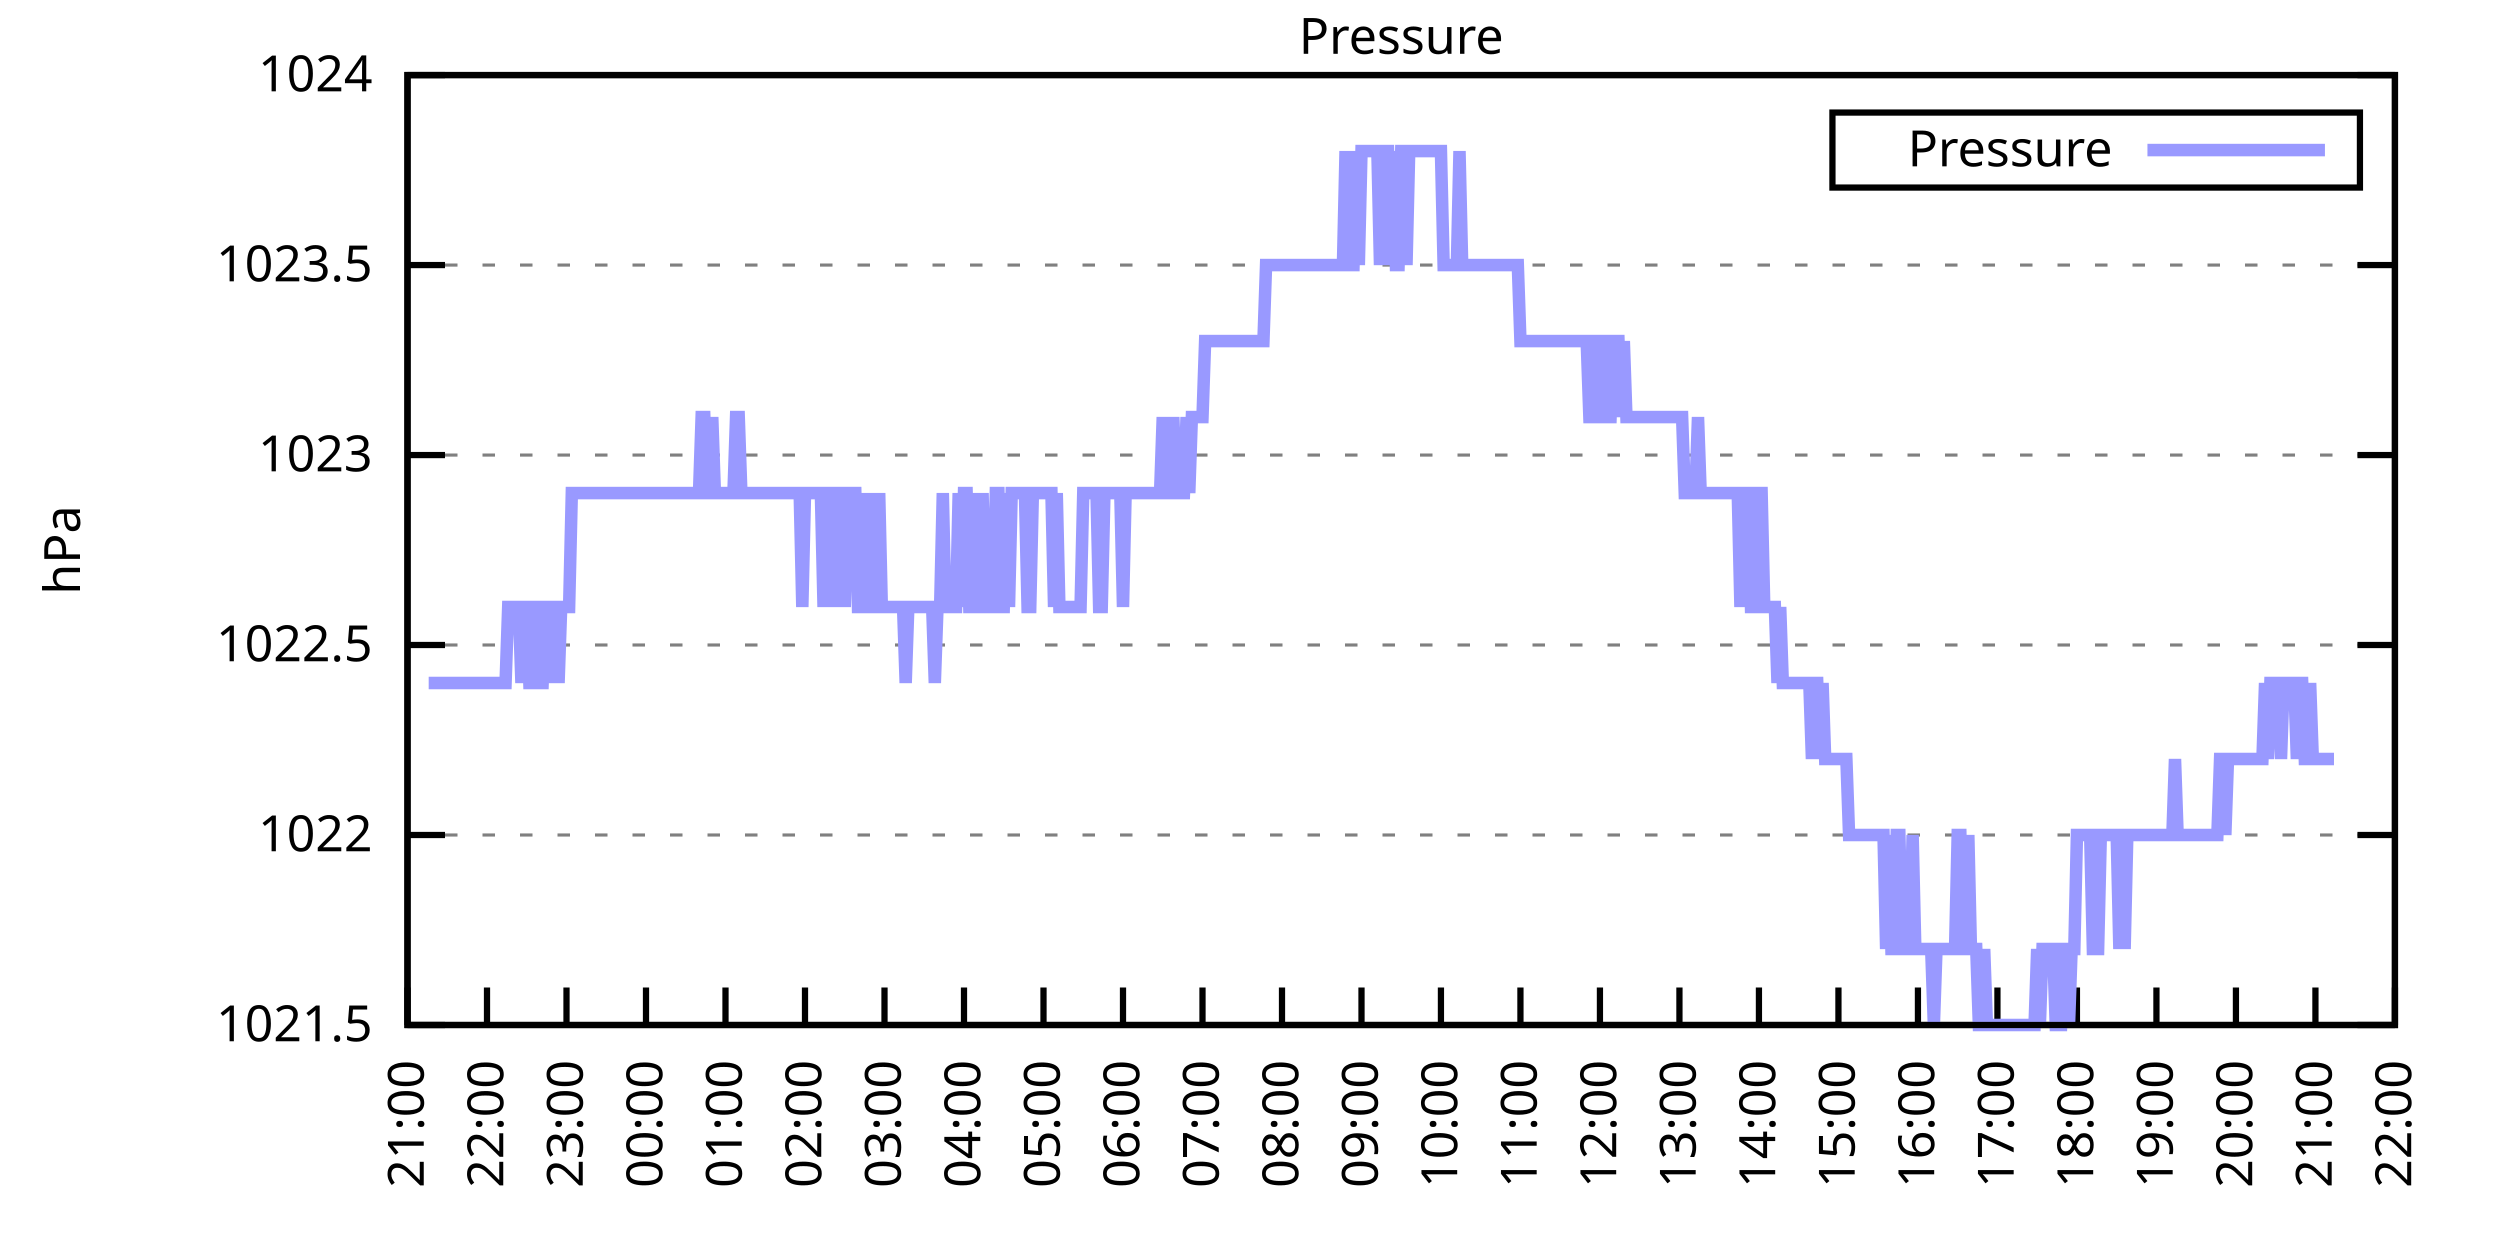
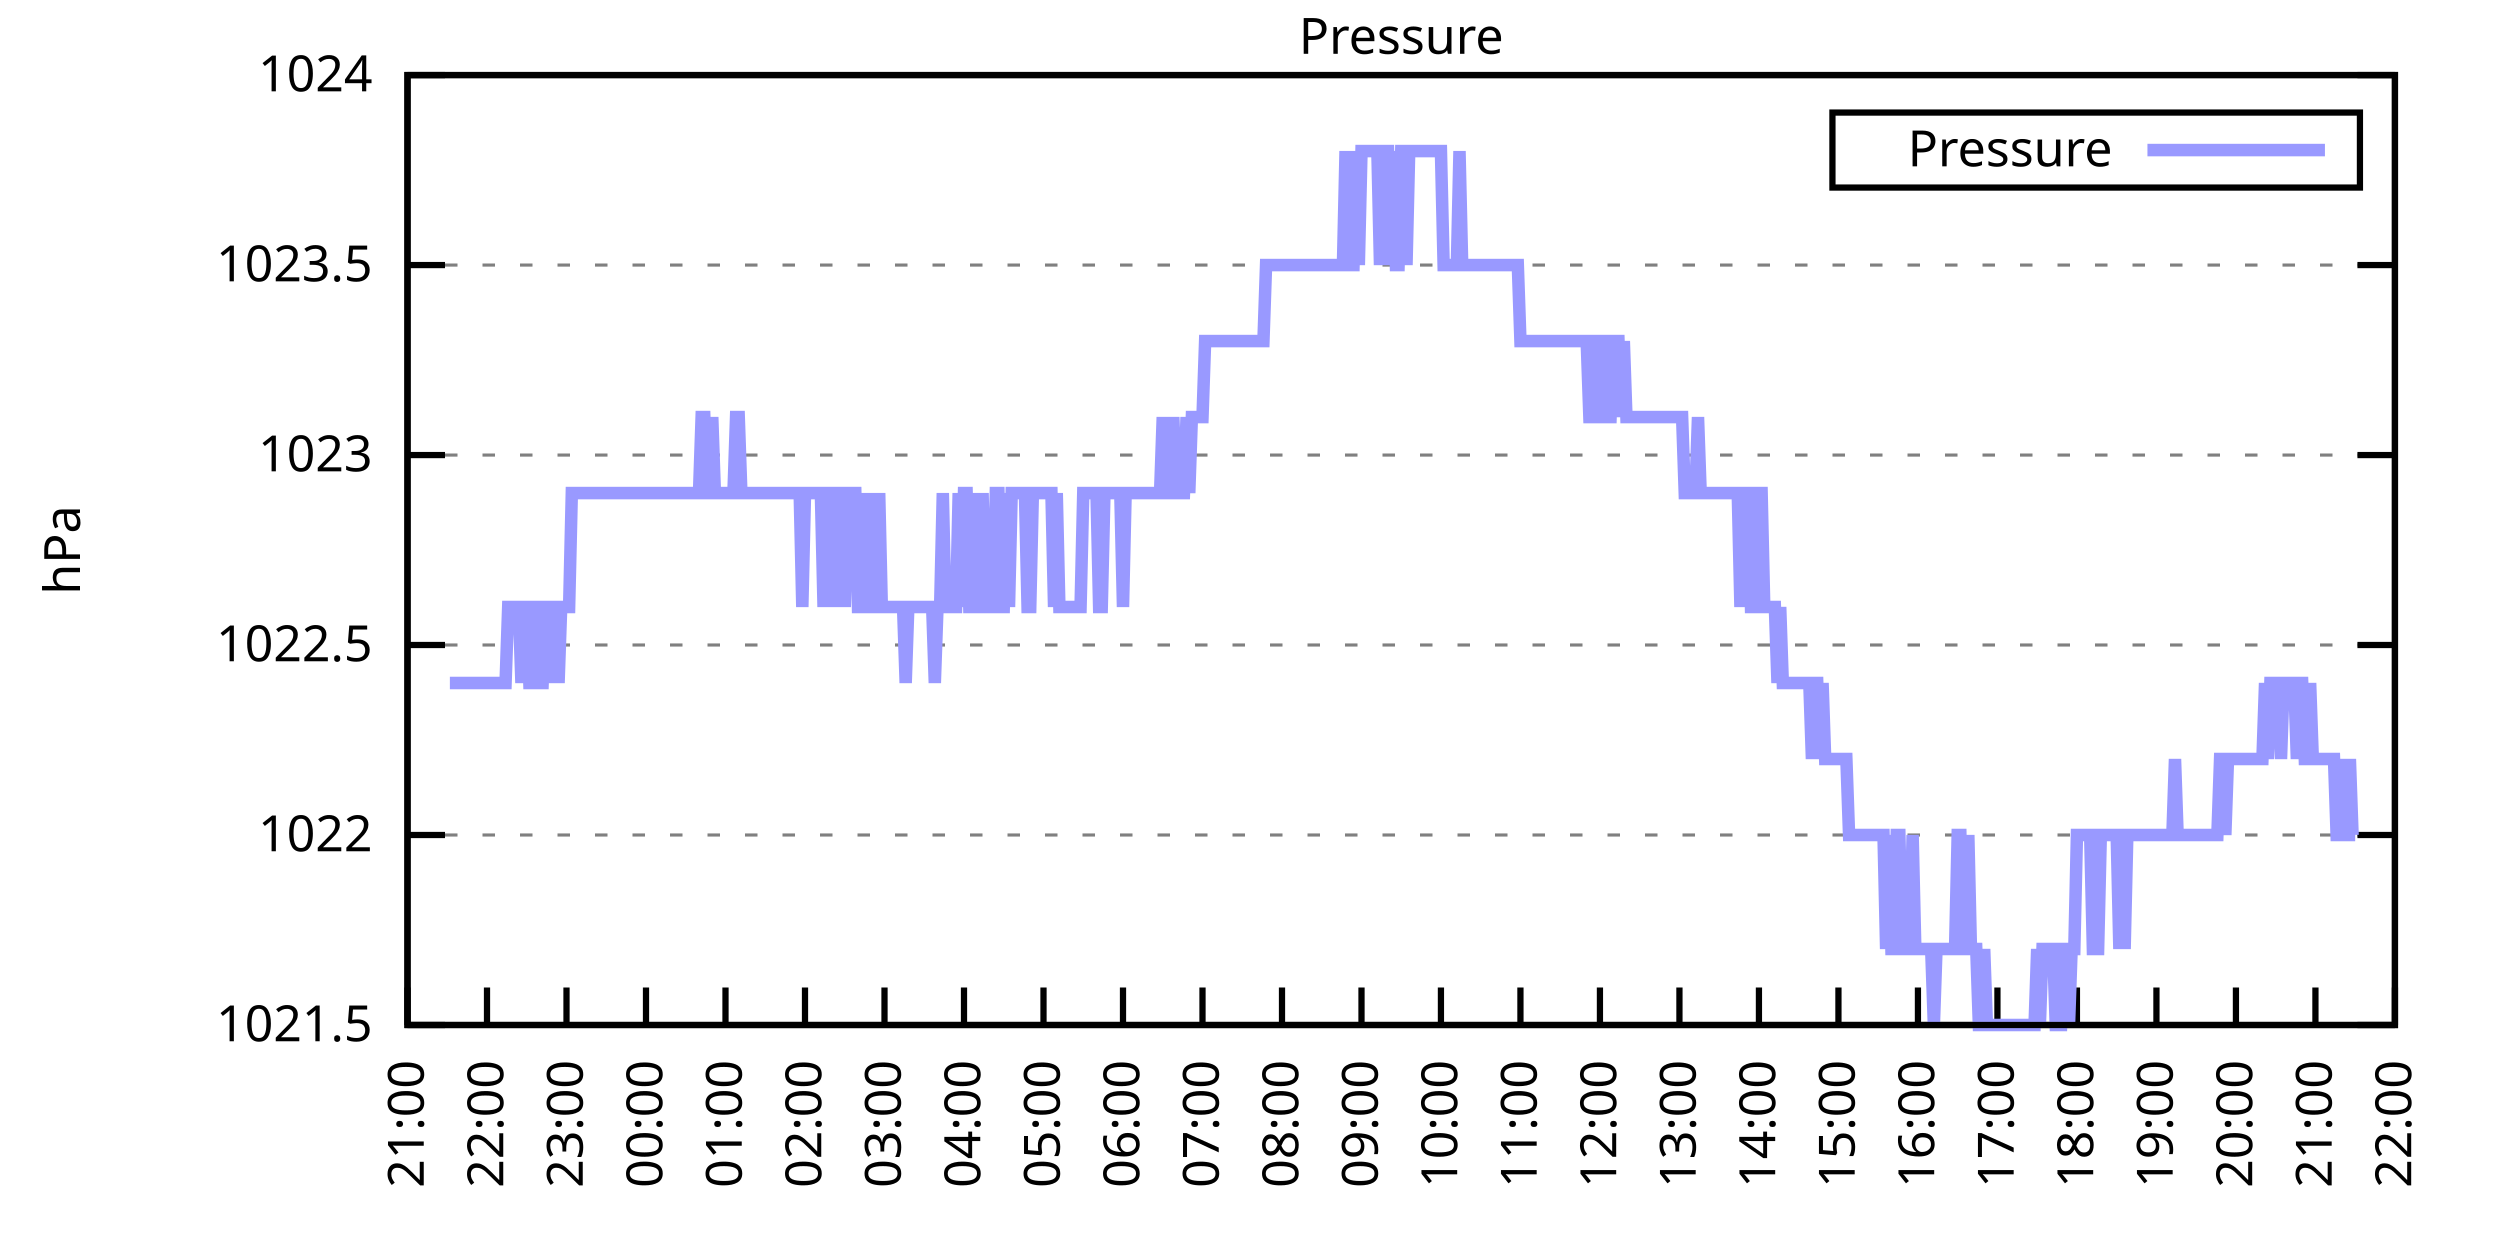
<svg xmlns="http://www.w3.org/2000/svg" xmlns:xlink="http://www.w3.org/1999/xlink" width="400" height="200" viewBox="0 0 400 200">
  <g id="gnuplot_canvas">
    <rect x="0" y="0" width="400" height="200" fill="none" />
    <defs>
      <circle id="gpDot" r="0.5" stroke-width="0.5" stroke="currentColor" />
      <path id="gpPt0" stroke-width="0.333" stroke="currentColor" d="M-1,0 h2 M0,-1 v2" />
      <path id="gpPt1" stroke-width="0.333" stroke="currentColor" d="M-1,-1 L1,1 M1,-1 L-1,1" />
      <path id="gpPt2" stroke-width="0.333" stroke="currentColor" d="M-1,0 L1,0 M0,-1 L0,1 M-1,-1 L1,1 M-1,1 L1,-1" />
      <rect id="gpPt3" stroke-width="0.333" stroke="currentColor" x="-1" y="-1" width="2" height="2" />
      <rect id="gpPt4" stroke-width="0.333" stroke="currentColor" fill="currentColor" x="-1" y="-1" width="2" height="2" />
      <circle id="gpPt5" stroke-width="0.333" stroke="currentColor" cx="0" cy="0" r="1" />
      <use xlink:href="#gpPt5" id="gpPt6" fill="currentColor" stroke="none" />
      <path id="gpPt7" stroke-width="0.333" stroke="currentColor" d="M0,-1.33 L-1.33,0.67 L1.33,0.67 z" />
      <use xlink:href="#gpPt7" id="gpPt8" fill="currentColor" stroke="none" />
      <use xlink:href="#gpPt7" id="gpPt9" stroke="currentColor" transform="rotate(180)" />
      <use xlink:href="#gpPt9" id="gpPt10" fill="currentColor" stroke="none" />
      <use xlink:href="#gpPt3" id="gpPt11" stroke="currentColor" transform="rotate(45)" />
      <use xlink:href="#gpPt11" id="gpPt12" fill="currentColor" stroke="none" />
      <path id="gpPt13" stroke-width="0.333" stroke="currentColor" d="M0,1.330 L1.265,0.411 L0.782,-1.067 L-0.782,-1.076 L-1.265,0.411 z" />
      <use xlink:href="#gpPt13" id="gpPt14" fill="currentColor" stroke="none" />
      <filter id="textbox" filterUnits="objectBoundingBox" x="0" y="0" height="1" width="1">
        <feFlood flood-color="white" flood-opacity="1" result="bgnd" />
        <feComposite in="SourceGraphic" in2="bgnd" operator="atop" />
      </filter>
      <filter id="greybox" filterUnits="objectBoundingBox" x="0" y="0" height="1" width="1">
        <feFlood flood-color="lightgrey" flood-opacity="1" result="grey" />
        <feComposite in="SourceGraphic" in2="grey" operator="atop" />
      </filter>
    </defs>
    <g fill="none" color="white" stroke="currentColor" stroke-width="1.00" stroke-linecap="butt" stroke-linejoin="miter">
</g>
    <g fill="none" color="black" stroke="currentColor" stroke-width="1.00" stroke-linecap="butt" stroke-linejoin="miter">
      <g stroke="none" shape-rendering="crispEdges">
        <polygon fill="rgb(255, 255, 255)" points="65.20,164.00 383.18,164.00 383.18,12.02 65.20,12.02 " />
      </g>
    </g>
    <g fill="none" color="black" stroke="currentColor" stroke-width="1.00" stroke-linecap="butt" stroke-linejoin="miter">
</g>
    <g fill="none" color="black" stroke="black" stroke-width="0.50" stroke-linecap="butt" stroke-linejoin="miter">
</g>
    <g fill="none" color="gray" stroke="currentColor" stroke-width="0.50" stroke-linecap="butt" stroke-linejoin="miter">
      <path stroke="gray" stroke-dasharray="2,4" class="gridline" d="M65.20,164.00 L383.19,164.00  " />
    </g>
    <g fill="none" color="gray" stroke="gray" stroke-width="1.00" stroke-linecap="butt" stroke-linejoin="miter">
</g>
    <g fill="none" color="black" stroke="currentColor" stroke-width="1.00" stroke-linecap="butt" stroke-linejoin="miter">
      <path stroke="black" d="M65.20,164.00 L71.20,164.00 M383.19,164.00 L377.19,164.00  " />
      <g transform="translate(59.60,166.60)" stroke="none" fill="black" font-family="Sans" font-size="8.00" text-anchor="end">
        <text>
          <tspan font-family="Sans"> 1021.5</tspan>
        </text>
      </g>
    </g>
    <g fill="none" color="black" stroke="currentColor" stroke-width="1.00" stroke-linecap="butt" stroke-linejoin="miter">
</g>
    <g fill="none" color="black" stroke="black" stroke-width="0.50" stroke-linecap="butt" stroke-linejoin="miter">
</g>
    <g fill="none" color="gray" stroke="currentColor" stroke-width="0.50" stroke-linecap="butt" stroke-linejoin="miter">
      <path stroke="gray" stroke-dasharray="2,4" class="gridline" d="M65.20,133.60 L383.19,133.60  " />
    </g>
    <g fill="none" color="gray" stroke="gray" stroke-width="1.00" stroke-linecap="butt" stroke-linejoin="miter">
</g>
    <g fill="none" color="black" stroke="currentColor" stroke-width="1.00" stroke-linecap="butt" stroke-linejoin="miter">
      <path stroke="black" d="M65.20,133.60 L71.20,133.60 M383.19,133.60 L377.19,133.60  " />
      <g transform="translate(59.60,136.20)" stroke="none" fill="black" font-family="Sans" font-size="8.00" text-anchor="end">
        <text>
          <tspan font-family="Sans"> 1022</tspan>
        </text>
      </g>
    </g>
    <g fill="none" color="black" stroke="currentColor" stroke-width="1.00" stroke-linecap="butt" stroke-linejoin="miter">
</g>
    <g fill="none" color="black" stroke="black" stroke-width="0.50" stroke-linecap="butt" stroke-linejoin="miter">
</g>
    <g fill="none" color="gray" stroke="currentColor" stroke-width="0.50" stroke-linecap="butt" stroke-linejoin="miter">
      <path stroke="gray" stroke-dasharray="2,4" class="gridline" d="M65.20,103.20 L383.19,103.20  " />
    </g>
    <g fill="none" color="gray" stroke="gray" stroke-width="1.00" stroke-linecap="butt" stroke-linejoin="miter">
</g>
    <g fill="none" color="black" stroke="currentColor" stroke-width="1.00" stroke-linecap="butt" stroke-linejoin="miter">
      <path stroke="black" d="M65.20,103.20 L71.20,103.20 M383.19,103.20 L377.19,103.20  " />
      <g transform="translate(59.60,105.80)" stroke="none" fill="black" font-family="Sans" font-size="8.00" text-anchor="end">
        <text>
          <tspan font-family="Sans"> 1022.5</tspan>
        </text>
      </g>
    </g>
    <g fill="none" color="black" stroke="currentColor" stroke-width="1.00" stroke-linecap="butt" stroke-linejoin="miter">
</g>
    <g fill="none" color="black" stroke="black" stroke-width="0.50" stroke-linecap="butt" stroke-linejoin="miter">
</g>
    <g fill="none" color="gray" stroke="currentColor" stroke-width="0.50" stroke-linecap="butt" stroke-linejoin="miter">
      <path stroke="gray" stroke-dasharray="2,4" class="gridline" d="M65.20,72.81 L383.19,72.81  " />
    </g>
    <g fill="none" color="gray" stroke="gray" stroke-width="1.00" stroke-linecap="butt" stroke-linejoin="miter">
</g>
    <g fill="none" color="black" stroke="currentColor" stroke-width="1.00" stroke-linecap="butt" stroke-linejoin="miter">
      <path stroke="black" d="M65.20,72.81 L71.20,72.81 M383.19,72.81 L377.19,72.81  " />
      <g transform="translate(59.60,75.41)" stroke="none" fill="black" font-family="Sans" font-size="8.00" text-anchor="end">
        <text>
          <tspan font-family="Sans"> 1023</tspan>
        </text>
      </g>
    </g>
    <g fill="none" color="black" stroke="currentColor" stroke-width="1.00" stroke-linecap="butt" stroke-linejoin="miter">
</g>
    <g fill="none" color="black" stroke="black" stroke-width="0.50" stroke-linecap="butt" stroke-linejoin="miter">
</g>
    <g fill="none" color="gray" stroke="currentColor" stroke-width="0.50" stroke-linecap="butt" stroke-linejoin="miter">
      <path stroke="gray" stroke-dasharray="2,4" class="gridline" d="M65.20,42.41 L383.19,42.41  " />
    </g>
    <g fill="none" color="gray" stroke="gray" stroke-width="1.00" stroke-linecap="butt" stroke-linejoin="miter">
</g>
    <g fill="none" color="black" stroke="currentColor" stroke-width="1.00" stroke-linecap="butt" stroke-linejoin="miter">
      <path stroke="black" d="M65.20,42.41 L71.20,42.41 M383.19,42.41 L377.19,42.41  " />
      <g transform="translate(59.60,45.01)" stroke="none" fill="black" font-family="Sans" font-size="8.00" text-anchor="end">
        <text>
          <tspan font-family="Sans"> 1023.5</tspan>
        </text>
      </g>
    </g>
    <g fill="none" color="black" stroke="currentColor" stroke-width="1.00" stroke-linecap="butt" stroke-linejoin="miter">
</g>
    <g fill="none" color="black" stroke="black" stroke-width="0.50" stroke-linecap="butt" stroke-linejoin="miter">
</g>
    <g fill="none" color="gray" stroke="currentColor" stroke-width="0.50" stroke-linecap="butt" stroke-linejoin="miter">
      <path stroke="gray" stroke-dasharray="2,4" class="gridline" d="M65.20,12.01 L383.19,12.01  " />
    </g>
    <g fill="none" color="gray" stroke="gray" stroke-width="1.00" stroke-linecap="butt" stroke-linejoin="miter">
</g>
    <g fill="none" color="black" stroke="currentColor" stroke-width="1.00" stroke-linecap="butt" stroke-linejoin="miter">
      <path stroke="black" d="M65.20,12.01 L71.20,12.01 M383.19,12.01 L377.19,12.01  " />
      <g transform="translate(59.60,14.61)" stroke="none" fill="black" font-family="Sans" font-size="8.00" text-anchor="end">
        <text>
          <tspan font-family="Sans"> 1024</tspan>
        </text>
      </g>
    </g>
    <g fill="none" color="black" stroke="currentColor" stroke-width="1.00" stroke-linecap="butt" stroke-linejoin="miter">
      <path stroke="black" d="M65.20,164.00 L65.20,158.00  " />
      <g transform="translate(67.80,169.60) rotate(270.00)" stroke="none" fill="black" font-family="Sans" font-size="8.00" text-anchor="end">
        <text>
          <tspan font-family="Sans">21:00</tspan>
        </text>
      </g>
    </g>
    <g fill="none" color="black" stroke="currentColor" stroke-width="1.00" stroke-linecap="butt" stroke-linejoin="miter">
      <path stroke="black" d="M77.92,164.00 L77.92,158.00  " />
      <g transform="translate(80.52,169.60) rotate(270.00)" stroke="none" fill="black" font-family="Sans" font-size="8.00" text-anchor="end">
        <text>
          <tspan font-family="Sans">22:00</tspan>
        </text>
      </g>
    </g>
    <g fill="none" color="black" stroke="currentColor" stroke-width="1.00" stroke-linecap="butt" stroke-linejoin="miter">
      <path stroke="black" d="M90.64,164.00 L90.64,158.00  " />
      <g transform="translate(93.24,169.60) rotate(270.00)" stroke="none" fill="black" font-family="Sans" font-size="8.00" text-anchor="end">
        <text>
          <tspan font-family="Sans">23:00</tspan>
        </text>
      </g>
    </g>
    <g fill="none" color="black" stroke="currentColor" stroke-width="1.00" stroke-linecap="butt" stroke-linejoin="miter">
      <path stroke="black" d="M103.36,164.00 L103.36,158.00  " />
      <g transform="translate(105.96,169.60) rotate(270.00)" stroke="none" fill="black" font-family="Sans" font-size="8.00" text-anchor="end">
        <text>
          <tspan font-family="Sans">00:00</tspan>
        </text>
      </g>
    </g>
    <g fill="none" color="black" stroke="currentColor" stroke-width="1.00" stroke-linecap="butt" stroke-linejoin="miter">
      <path stroke="black" d="M116.08,164.00 L116.08,158.00  " />
      <g transform="translate(118.68,169.60) rotate(270.00)" stroke="none" fill="black" font-family="Sans" font-size="8.00" text-anchor="end">
        <text>
          <tspan font-family="Sans">01:00</tspan>
        </text>
      </g>
    </g>
    <g fill="none" color="black" stroke="currentColor" stroke-width="1.00" stroke-linecap="butt" stroke-linejoin="miter">
      <path stroke="black" d="M128.80,164.00 L128.80,158.00  " />
      <g transform="translate(131.40,169.60) rotate(270.00)" stroke="none" fill="black" font-family="Sans" font-size="8.00" text-anchor="end">
        <text>
          <tspan font-family="Sans">02:00</tspan>
        </text>
      </g>
    </g>
    <g fill="none" color="black" stroke="currentColor" stroke-width="1.00" stroke-linecap="butt" stroke-linejoin="miter">
      <path stroke="black" d="M141.52,164.00 L141.52,158.00  " />
      <g transform="translate(144.12,169.60) rotate(270.00)" stroke="none" fill="black" font-family="Sans" font-size="8.00" text-anchor="end">
        <text>
          <tspan font-family="Sans">03:00</tspan>
        </text>
      </g>
    </g>
    <g fill="none" color="black" stroke="currentColor" stroke-width="1.00" stroke-linecap="butt" stroke-linejoin="miter">
      <path stroke="black" d="M154.24,164.00 L154.24,158.00  " />
      <g transform="translate(156.84,169.60) rotate(270.00)" stroke="none" fill="black" font-family="Sans" font-size="8.00" text-anchor="end">
        <text>
          <tspan font-family="Sans">04:00</tspan>
        </text>
      </g>
    </g>
    <g fill="none" color="black" stroke="currentColor" stroke-width="1.00" stroke-linecap="butt" stroke-linejoin="miter">
      <path stroke="black" d="M166.96,164.00 L166.96,158.00  " />
      <g transform="translate(169.56,169.60) rotate(270.00)" stroke="none" fill="black" font-family="Sans" font-size="8.00" text-anchor="end">
        <text>
          <tspan font-family="Sans">05:00</tspan>
        </text>
      </g>
    </g>
    <g fill="none" color="black" stroke="currentColor" stroke-width="1.00" stroke-linecap="butt" stroke-linejoin="miter">
      <path stroke="black" d="M179.68,164.00 L179.68,158.00  " />
      <g transform="translate(182.28,169.60) rotate(270.00)" stroke="none" fill="black" font-family="Sans" font-size="8.00" text-anchor="end">
        <text>
          <tspan font-family="Sans">06:00</tspan>
        </text>
      </g>
    </g>
    <g fill="none" color="black" stroke="currentColor" stroke-width="1.00" stroke-linecap="butt" stroke-linejoin="miter">
      <path stroke="black" d="M192.40,164.00 L192.40,158.00  " />
      <g transform="translate(195.00,169.60) rotate(270.00)" stroke="none" fill="black" font-family="Sans" font-size="8.00" text-anchor="end">
        <text>
          <tspan font-family="Sans">07:00</tspan>
        </text>
      </g>
    </g>
    <g fill="none" color="black" stroke="currentColor" stroke-width="1.00" stroke-linecap="butt" stroke-linejoin="miter">
      <path stroke="black" d="M205.12,164.00 L205.12,158.00  " />
      <g transform="translate(207.72,169.60) rotate(270.00)" stroke="none" fill="black" font-family="Sans" font-size="8.00" text-anchor="end">
        <text>
          <tspan font-family="Sans">08:00</tspan>
        </text>
      </g>
    </g>
    <g fill="none" color="black" stroke="currentColor" stroke-width="1.00" stroke-linecap="butt" stroke-linejoin="miter">
      <path stroke="black" d="M217.84,164.00 L217.84,158.00  " />
      <g transform="translate(220.44,169.60) rotate(270.00)" stroke="none" fill="black" font-family="Sans" font-size="8.00" text-anchor="end">
        <text>
          <tspan font-family="Sans">09:00</tspan>
        </text>
      </g>
    </g>
    <g fill="none" color="black" stroke="currentColor" stroke-width="1.00" stroke-linecap="butt" stroke-linejoin="miter">
      <path stroke="black" d="M230.55,164.00 L230.55,158.00  " />
      <g transform="translate(233.15,169.60) rotate(270.00)" stroke="none" fill="black" font-family="Sans" font-size="8.00" text-anchor="end">
        <text>
          <tspan font-family="Sans">10:00</tspan>
        </text>
      </g>
    </g>
    <g fill="none" color="black" stroke="currentColor" stroke-width="1.00" stroke-linecap="butt" stroke-linejoin="miter">
      <path stroke="black" d="M243.27,164.00 L243.27,158.00  " />
      <g transform="translate(245.87,169.60) rotate(270.00)" stroke="none" fill="black" font-family="Sans" font-size="8.00" text-anchor="end">
        <text>
          <tspan font-family="Sans">11:00</tspan>
        </text>
      </g>
    </g>
    <g fill="none" color="black" stroke="currentColor" stroke-width="1.00" stroke-linecap="butt" stroke-linejoin="miter">
      <path stroke="black" d="M255.99,164.00 L255.99,158.00  " />
      <g transform="translate(258.59,169.60) rotate(270.00)" stroke="none" fill="black" font-family="Sans" font-size="8.00" text-anchor="end">
        <text>
          <tspan font-family="Sans">12:00</tspan>
        </text>
      </g>
    </g>
    <g fill="none" color="black" stroke="currentColor" stroke-width="1.00" stroke-linecap="butt" stroke-linejoin="miter">
      <path stroke="black" d="M268.71,164.00 L268.71,158.00  " />
      <g transform="translate(271.31,169.60) rotate(270.00)" stroke="none" fill="black" font-family="Sans" font-size="8.00" text-anchor="end">
        <text>
          <tspan font-family="Sans">13:00</tspan>
        </text>
      </g>
    </g>
    <g fill="none" color="black" stroke="currentColor" stroke-width="1.00" stroke-linecap="butt" stroke-linejoin="miter">
      <path stroke="black" d="M281.43,164.00 L281.43,158.00  " />
      <g transform="translate(284.03,169.60) rotate(270.00)" stroke="none" fill="black" font-family="Sans" font-size="8.00" text-anchor="end">
        <text>
          <tspan font-family="Sans">14:00</tspan>
        </text>
      </g>
    </g>
    <g fill="none" color="black" stroke="currentColor" stroke-width="1.00" stroke-linecap="butt" stroke-linejoin="miter">
      <path stroke="black" d="M294.15,164.00 L294.15,158.00  " />
      <g transform="translate(296.75,169.60) rotate(270.00)" stroke="none" fill="black" font-family="Sans" font-size="8.00" text-anchor="end">
        <text>
          <tspan font-family="Sans">15:00</tspan>
        </text>
      </g>
    </g>
    <g fill="none" color="black" stroke="currentColor" stroke-width="1.00" stroke-linecap="butt" stroke-linejoin="miter">
      <path stroke="black" d="M306.87,164.00 L306.87,158.00  " />
      <g transform="translate(309.47,169.60) rotate(270.00)" stroke="none" fill="black" font-family="Sans" font-size="8.00" text-anchor="end">
        <text>
          <tspan font-family="Sans">16:00</tspan>
        </text>
      </g>
    </g>
    <g fill="none" color="black" stroke="currentColor" stroke-width="1.00" stroke-linecap="butt" stroke-linejoin="miter">
      <path stroke="black" d="M319.59,164.00 L319.59,158.00  " />
      <g transform="translate(322.19,169.60) rotate(270.00)" stroke="none" fill="black" font-family="Sans" font-size="8.00" text-anchor="end">
        <text>
          <tspan font-family="Sans">17:00</tspan>
        </text>
      </g>
    </g>
    <g fill="none" color="black" stroke="currentColor" stroke-width="1.00" stroke-linecap="butt" stroke-linejoin="miter">
      <path stroke="black" d="M332.31,164.00 L332.31,158.00  " />
      <g transform="translate(334.91,169.60) rotate(270.00)" stroke="none" fill="black" font-family="Sans" font-size="8.00" text-anchor="end">
        <text>
          <tspan font-family="Sans">18:00</tspan>
        </text>
      </g>
    </g>
    <g fill="none" color="black" stroke="currentColor" stroke-width="1.00" stroke-linecap="butt" stroke-linejoin="miter">
      <path stroke="black" d="M345.03,164.00 L345.03,158.00  " />
      <g transform="translate(347.63,169.60) rotate(270.00)" stroke="none" fill="black" font-family="Sans" font-size="8.00" text-anchor="end">
        <text>
          <tspan font-family="Sans">19:00</tspan>
        </text>
      </g>
    </g>
    <g fill="none" color="black" stroke="currentColor" stroke-width="1.00" stroke-linecap="butt" stroke-linejoin="miter">
      <path stroke="black" d="M357.75,164.00 L357.75,158.00  " />
      <g transform="translate(360.35,169.60) rotate(270.00)" stroke="none" fill="black" font-family="Sans" font-size="8.00" text-anchor="end">
        <text>
          <tspan font-family="Sans">20:00</tspan>
        </text>
      </g>
    </g>
    <g fill="none" color="black" stroke="currentColor" stroke-width="1.00" stroke-linecap="butt" stroke-linejoin="miter">
      <path stroke="black" d="M370.47,164.00 L370.47,158.00  " />
      <g transform="translate(373.07,169.60) rotate(270.00)" stroke="none" fill="black" font-family="Sans" font-size="8.00" text-anchor="end">
        <text>
          <tspan font-family="Sans">21:00</tspan>
        </text>
      </g>
    </g>
    <g fill="none" color="black" stroke="currentColor" stroke-width="1.00" stroke-linecap="butt" stroke-linejoin="miter">
      <path stroke="black" d="M383.19,164.00 L383.19,158.00  " />
      <g transform="translate(385.79,169.60) rotate(270.00)" stroke="none" fill="black" font-family="Sans" font-size="8.00" text-anchor="end">
        <text>
          <tspan font-family="Sans">22:00</tspan>
        </text>
      </g>
    </g>
    <g fill="none" color="black" stroke="currentColor" stroke-width="1.00" stroke-linecap="butt" stroke-linejoin="miter">
</g>
    <g fill="none" color="black" stroke="currentColor" stroke-width="1.00" stroke-linecap="butt" stroke-linejoin="miter">
      <path stroke="black" d="M65.20,12.01 L65.20,164.00 L383.19,164.00 L383.19,12.01 L65.20,12.01 Z  " />
    </g>
    <g fill="none" color="black" stroke="currentColor" stroke-width="1.00" stroke-linecap="butt" stroke-linejoin="miter">
</g>
    <g fill="none" color="black" stroke="currentColor" stroke-width="1.00" stroke-linecap="butt" stroke-linejoin="miter">
      <path stroke="black" d="M293.19,30.01 L293.19,18.01 L377.59,18.01 L377.59,30.01 L293.19,30.01 Z  " />
    </g>
    <g id="Pressure_plot_1">
      <g fill="none" color="white" stroke="black" stroke-width="2.00" stroke-linecap="butt" stroke-linejoin="miter">
</g>
      <g fill="none" color="black" stroke="currentColor" stroke-width="2.00" stroke-linecap="butt" stroke-linejoin="miter">
        <g transform="translate(337.99,26.61)" stroke="none" fill="black" font-family="Sans" font-size="8.00" text-anchor="end">
          <text>
            <tspan font-family="Sans">Pressure</tspan>
          </text>
        </g>
      </g>
      <g fill="none" color="black" stroke="currentColor" stroke-width="2.00" stroke-linecap="butt" stroke-linejoin="miter">
-         <path stroke="rgb(153, 153, 255)" d="M343.59,24.01 L371.99,24.01 M68.59,109.28 L69.02,109.28 L69.44,109.28 L69.86,109.28 L70.29,109.28 L70.71,109.28   L71.14,109.28 L71.56,109.28 L71.98,109.28 L72.41,109.28 L72.83,109.28 L73.26,109.28 L73.68,109.28 L74.10,109.28   L74.53,109.28 L74.95,109.28 L75.38,109.28 L75.80,109.28 L76.22,109.28 L76.65,109.28 L77.07,109.28 L77.50,109.28   L77.92,109.28 L78.34,109.28 L78.77,109.28 L79.19,109.28 L79.62,109.28 L80.04,109.28 L80.46,109.28 L80.89,109.28   L81.31,97.12 L81.74,97.12 L82.16,97.12 L82.58,97.12 L83.01,97.12 L83.43,109.28 L83.86,97.12 L84.28,97.12   L84.70,109.28 L85.13,109.28 L85.55,97.12 L85.98,97.12 L86.40,109.28 L86.82,109.28 L87.25,97.12 L87.67,97.12   L88.10,97.12 L88.52,109.28 L88.94,97.12 L89.37,109.28 L89.79,97.12 L90.22,97.12 L90.64,97.12 L91.06,97.12   L91.49,78.89 L91.91,78.89 L92.34,78.89 L92.76,78.89 L93.18,78.89 L93.61,78.89 L94.03,78.89 L94.46,78.89   L94.88,78.89 L95.30,78.89 L95.73,78.89 L96.15,78.89 L96.58,78.89 L97.00,78.89 L97.42,78.89 L97.85,78.89   L98.27,78.89 L98.69,78.89 L99.12,78.89 L99.54,78.89 L99.97,78.89 L100.39,78.89 L100.81,78.89 L101.24,78.89   L101.66,78.89 L102.09,78.89 L102.51,78.89 L102.93,78.89 L103.36,78.89 L103.78,78.89 L104.21,78.89 L104.63,78.89   L105.05,78.89 L105.48,78.89 L105.90,78.89 L106.33,78.89 L106.75,78.89 L107.17,78.89 L107.60,78.89 L108.02,78.89   L108.45,78.89 L108.87,78.89 L109.29,78.89 L109.72,78.89 L110.14,78.89 L110.57,78.89 L110.99,78.89 L111.41,78.89   L111.84,78.89 L112.26,66.73 L112.69,66.73 L113.11,78.89 L113.53,78.89 L113.96,66.73 L114.38,78.89 L114.81,78.89   L115.23,78.89 L115.65,78.89 L116.08,78.89 L116.50,78.89 L116.93,78.89 L117.35,78.89 L117.77,66.73 L118.20,66.73   L118.62,78.89 L119.05,78.89 L119.47,78.89 L119.89,78.89 L120.32,78.89 L120.74,78.89 L121.17,78.89 L121.59,78.89   L122.01,78.89 L122.44,78.89 L122.86,78.89 L123.29,78.89 L123.71,78.89 L124.13,78.89 L124.56,78.89 L124.98,78.89   L125.41,78.89 L125.83,78.89 L126.25,78.89 L126.68,78.89 L127.10,78.89 L127.53,78.89 L127.95,78.89 L128.37,97.12   L128.80,78.89 L129.22,78.89 L129.65,78.89 L130.07,78.89 L130.49,78.89 L130.92,78.89 L131.34,78.89 L131.77,97.12   L132.19,78.89 L132.61,78.89 L133.04,78.89 L133.46,97.12 L133.89,78.89 L134.31,78.89 L134.73,78.89 L135.16,97.12   L135.58,78.89 L136.01,78.89 L136.43,78.89 L136.85,78.89 L137.28,97.12 L137.70,97.12 L138.13,78.89 L138.55,97.12   L138.97,97.12 L139.40,97.12 L139.82,78.89 L140.25,97.12 L140.67,78.89 L141.09,97.12 L141.52,97.12 L141.94,97.12   L142.37,97.12 L142.79,97.12 L143.21,97.12 L143.64,97.12 L144.06,97.12 L144.49,97.12 L144.91,109.28 L145.33,97.12   L145.76,97.12 L146.18,97.12 L146.61,97.12 L147.03,97.12 L147.45,97.12 L147.88,97.12 L148.30,97.12 L148.73,97.12   L149.15,97.12 L149.57,109.28 L150.00,97.12 L150.42,97.12 L150.85,78.89 L151.27,97.12 L151.69,97.12 L152.12,97.12   L152.54,97.12 L152.97,97.12 L153.39,78.89 L153.81,97.12 L154.24,78.89 L154.66,78.89 L155.09,97.12 L155.51,97.12   L155.93,78.89 L156.36,97.12 L156.78,97.12 L157.21,78.89 L157.63,97.12 L158.05,97.12 L158.48,97.12 L158.90,97.12   L159.33,78.89 L159.75,78.89 L160.17,97.12 L160.60,97.12 L161.02,78.89 L161.44,97.12 L161.87,78.89 L162.29,78.89   L162.72,78.89 L163.14,78.89 L163.56,78.89 L163.99,78.89 L164.41,97.12 L164.84,97.12 L165.26,78.89 L165.68,78.89   L166.11,78.89 L166.53,78.89 L166.96,78.89 L167.38,78.89 L167.80,78.89 L168.23,78.89 L168.65,97.12 L169.08,78.89   L169.50,97.12 L169.92,97.12 L170.35,97.12 L170.77,97.12 L171.20,97.12 L171.62,97.12 L172.04,97.12 L172.47,97.12   L172.89,97.12 L173.32,78.89 L173.74,78.89 L174.16,78.89 L174.59,78.89 L175.01,78.89 L175.44,78.89 L175.86,97.12   L176.28,97.12 L176.71,78.89 L177.13,78.89 L177.56,78.89 L177.98,78.89 L178.40,78.89 L178.83,78.89 L179.25,78.89   L179.68,97.12 L180.10,78.89 L180.52,78.89 L180.95,78.89 L181.37,78.89 L181.80,78.89 L182.22,78.89 L182.64,78.89   L183.07,78.89 L183.49,78.89 L183.92,78.89 L184.34,78.89 L184.76,78.89 L185.19,78.89 L185.61,78.89 L186.04,66.73   L186.46,78.89 L186.88,78.89 L187.31,78.89 L187.73,66.73 L188.16,78.89 L188.58,78.89 L189.00,78.89 L189.43,78.89   L189.85,66.73 L190.28,78.89 L190.70,66.73 L191.12,66.73 L191.55,66.73 L191.97,66.73 L192.40,66.73 L192.82,54.57   L193.24,54.57 L193.67,54.57 L194.09,54.57 L194.52,54.57 L194.94,54.57 L195.36,54.57 L195.79,54.57 L196.21,54.57   L196.64,54.57 L197.06,54.57 L197.48,54.57 L197.91,54.57 L198.33,54.57 L198.76,54.57 L199.18,54.57 L199.60,54.57   L200.03,54.57 L200.45,54.57 L200.88,54.57 L201.30,54.57 L201.72,54.57 L202.15,54.57 L202.57,42.41 L203.00,42.41   L203.42,42.41 L203.84,42.41 L204.27,42.41 L204.69,42.41 L205.12,42.41 L205.54,42.41 L205.96,42.41 L206.39,42.41   L206.81,42.41 L207.24,42.41 L207.66,42.41 L208.08,42.41 L208.51,42.41 L208.93,42.41 L209.36,42.41 L209.78,42.41   L210.20,42.41 L210.63,42.41 L211.05,42.41 L211.48,42.41 L211.90,42.41 L212.32,42.41 L212.75,42.41 L213.17,42.41   L213.60,42.41 L214.02,42.41 L214.44,42.41 L214.87,42.41 L215.29,24.17 L215.72,42.41 L216.14,42.41 L216.56,42.41   L216.99,24.17 L217.41,42.41 L217.84,24.17 L218.26,24.17 L218.68,24.17 L219.11,24.17 L219.53,24.17 L219.96,24.17   L220.38,24.17 L220.80,42.41 L221.23,24.17 L221.65,24.17 L222.08,24.17 L222.50,42.41 L222.92,24.17 L223.35,42.41   L223.77,42.41 L224.20,24.17 L224.62,24.17 L225.04,42.41 L225.47,24.17 L225.89,24.17 L226.31,24.17 L226.74,24.17   L227.16,24.17 L227.59,24.17 L228.01,24.17 L228.43,24.17 L228.86,24.17 L229.28,24.17 L229.71,24.17 L230.13,24.17   L230.55,24.17 L230.98,42.41 L231.40,42.41 L231.83,42.41 L232.25,42.41 L232.67,42.41 L233.10,42.41 L233.52,24.17   L233.95,42.41 L234.37,42.41 L234.79,42.41 L235.22,42.41 L235.64,42.41 L236.07,42.41 L236.49,42.41 L236.91,42.41   L237.34,42.41 L237.76,42.41 L238.19,42.41 L238.61,42.41 L239.03,42.41 L239.46,42.41 L239.88,42.41 L240.31,42.41   L240.73,42.41 L241.15,42.41 L241.58,42.41 L242.00,42.41 L242.43,42.41 L242.85,42.41 L243.27,54.57 L243.70,54.57   L244.12,54.57 L244.55,54.57 L244.97,54.57 L245.39,54.57 L245.82,54.57 L246.24,54.57 L246.67,54.57 L247.09,54.57   L247.51,54.57 L247.94,54.57 L248.36,54.57 L248.79,54.57 L249.21,54.57 L249.63,54.57 L250.06,54.57 L250.48,54.57   L250.91,54.57 L251.33,54.57 L251.75,54.57 L252.18,54.57 L252.60,54.57 L253.03,54.57 L253.45,54.57 L253.87,54.57   L254.30,66.73 L254.72,66.73 L255.15,66.73 L255.57,54.57 L255.99,54.57 L256.42,54.57 L256.84,66.73 L257.27,66.73   L257.69,66.73 L258.11,54.57 L258.54,54.57 L258.96,54.57 L259.39,66.73 L259.81,54.57 L260.23,66.73 L260.66,66.73   L261.08,66.73 L261.51,66.73 L261.93,66.73 L262.35,66.73 L262.78,66.73 L263.20,66.73 L263.63,66.73 L264.05,66.73   L264.47,66.73 L264.90,66.73 L265.32,66.73 L265.75,66.73 L266.17,66.73 L266.59,66.73 L267.02,66.73 L267.44,66.73   L267.87,66.73 L268.29,66.73 L268.71,66.73 L269.14,66.73 L269.56,78.89 L269.99,78.89 L270.41,78.89 L270.83,78.89   L271.26,78.89 L271.68,66.73 L272.11,78.89 L272.53,78.89 L272.95,78.89 L273.38,78.89 L273.80,78.89 L274.23,78.89   L274.65,78.89 L275.07,78.89 L275.50,78.89 L275.92,78.89 L276.35,78.89 L276.77,78.89 L277.19,78.89 L277.62,78.89   L278.04,78.89 L278.47,97.12 L278.89,78.89 L279.31,78.89 L279.74,78.89 L280.16,97.12 L280.59,97.12 L281.01,78.89   L281.43,78.89 L281.86,78.89 L282.28,97.12 L282.71,97.12 L283.13,97.12 L283.55,97.12 L283.98,97.12 L284.40,109.28   L284.83,97.12 L285.25,109.28 L285.67,109.28 L286.10,109.28 L286.52,109.28 L286.95,109.28 L287.37,109.28 L287.79,109.28   L288.22,109.28 L288.64,109.28 L289.06,109.28 L289.49,109.28 L289.91,121.44 L290.34,109.28 L290.76,109.28 L291.18,121.44   L291.61,109.28 L292.03,121.44 L292.46,121.44 L292.88,121.44 L293.30,121.44 L293.73,121.44 L294.15,121.44 L294.58,121.44   L295.00,121.44 L295.42,121.44 L295.85,133.60 L296.27,133.60 L296.70,133.60 L297.12,133.60 L297.54,133.60 L297.97,133.60   L298.39,133.60 L298.82,133.60 L299.24,133.60 L299.66,133.60 L300.09,133.60 L300.51,133.60 L300.94,133.60 L301.36,133.60   L301.78,151.84 L302.21,133.60 L302.63,151.84 L303.06,151.84 L303.48,133.60 L303.90,133.60 L304.33,151.84 L304.75,151.84   L305.18,151.84 L305.60,151.84 L306.02,133.60 L306.45,151.84 L306.87,151.84 L307.30,151.84 L307.72,151.84 L308.14,151.84   L308.57,151.84 L308.99,151.84 L309.42,164.00 L309.84,151.84 L310.26,151.84 L310.69,151.84 L311.11,151.84 L311.54,151.84   L311.96,151.84 L312.38,151.84 L312.81,151.84 L313.23,133.60 L313.66,133.60 L314.08,151.84 L314.50,151.84 L314.93,133.60   L315.35,151.84 L315.78,151.84 L316.20,151.84 L316.62,164.00 L317.05,164.00 L317.47,151.84 L317.90,164.00 L318.32,164.00   L318.74,164.00 L319.17,164.00 L319.59,164.00 L320.02,164.00 L320.44,164.00 L320.86,164.00 L321.29,164.00 L321.71,164.00   L322.14,164.00 L322.56,164.00 L322.98,164.00 L323.41,164.00 L323.83,164.00 L324.26,164.00 L324.68,164.00 L325.10,164.00   L325.53,164.00 L325.95,151.84 L326.38,164.00 L326.80,151.84 L327.22,151.84 L327.65,151.84 L328.07,151.84 L328.50,151.84   L328.92,164.00 L329.34,164.00 L329.77,164.00 L330.19,151.84 L330.62,151.84 L331.04,164.00 L331.46,151.84 L331.89,151.84   L332.31,133.60 L332.74,133.60 L333.16,133.60 L333.58,133.60 L334.01,133.60 L334.43,133.60 L334.86,151.84 L335.28,151.84   L335.70,151.84 L336.13,133.60 L336.55,133.60 L336.98,133.60 L337.40,133.60 L337.82,133.60 L338.25,133.60 L338.67,133.60   L339.10,151.84 L339.52,133.60 L339.94,151.84 L340.37,133.60 L340.79,133.60 L341.22,133.60 L341.64,133.60 L342.06,133.60   L342.49,133.60 L342.91,133.60 L343.34,133.60 L343.76,133.60 L344.18,133.60 L344.61,133.60 L345.03,133.60 L345.46,133.60   L345.88,133.60 L346.30,133.60 L346.73,133.60 L347.15,133.60 L347.58,133.60 L348.00,121.44 L348.42,133.60 L348.85,133.60   L349.27,133.60 L349.70,133.60 L350.12,133.60 L350.54,133.60 L350.97,133.60 L351.39,133.60 L351.81,133.60 L352.24,133.60   L352.66,133.60 L353.09,133.60 L353.51,133.60 L353.93,133.60 L354.36,133.60 L354.78,133.60 L355.21,121.44 L355.63,121.44   L356.05,133.60 L356.48,121.44 L356.90,121.44 L357.33,121.44 L357.75,121.44 L358.17,121.44 L358.60,121.44 L359.02,121.44   L359.45,121.44 L359.87,121.44 L360.29,121.44 L360.72,121.44 L361.14,121.44 L361.57,121.44 L361.99,121.44 L362.41,109.28   L362.84,121.44 L363.26,109.28 L363.69,109.28 L364.11,109.28 L364.53,109.28 L364.96,121.44 L365.38,109.28 L365.81,109.28   L366.23,109.28 L366.65,109.28 L367.08,109.28 L367.50,121.44 L367.93,109.28 L368.35,109.28 L368.77,121.44 L369.20,121.44   L369.62,109.28 L370.05,121.44 L370.47,121.44 L370.89,121.44 L371.32,121.44 L371.74,121.44 L372.17,121.44 L372.59,121.44   L373.01,121.44 L373.44,121.44  " />
+         <path stroke="rgb(153, 153, 255)" d="M343.59,24.01 L371.99,24.01 M71.98,109.28 L72.41,109.28 L72.83,109.28 L73.26,109.28 L73.68,109.28 L74.10,109.28   L74.53,109.28 L74.95,109.28 L75.38,109.28 L75.80,109.28 L76.22,109.28 L76.65,109.28 L77.07,109.28 L77.50,109.28   L77.92,109.28 L78.34,109.28 L78.77,109.28 L79.19,109.28 L79.62,109.28 L80.04,109.28 L80.46,109.28 L80.89,109.28   L81.31,97.12 L81.74,97.12 L82.16,97.12 L82.58,97.12 L83.01,97.12 L83.43,109.28 L83.86,97.12 L84.28,97.12   L84.70,109.28 L85.13,109.28 L85.55,97.12 L85.98,97.12 L86.40,109.28 L86.82,109.28 L87.25,97.12 L87.67,97.12   L88.10,97.12 L88.52,109.28 L88.94,97.12 L89.37,109.28 L89.79,97.12 L90.22,97.12 L90.64,97.12 L91.06,97.12   L91.49,78.89 L91.91,78.89 L92.34,78.89 L92.76,78.89 L93.18,78.89 L93.61,78.89 L94.03,78.89 L94.46,78.89   L94.88,78.89 L95.30,78.89 L95.73,78.89 L96.15,78.89 L96.58,78.89 L97.00,78.89 L97.42,78.89 L97.85,78.89   L98.27,78.89 L98.69,78.89 L99.12,78.89 L99.54,78.89 L99.97,78.89 L100.39,78.89 L100.81,78.89 L101.24,78.89   L101.66,78.89 L102.09,78.89 L102.51,78.89 L102.93,78.89 L103.36,78.89 L103.78,78.89 L104.21,78.89 L104.63,78.89   L105.05,78.89 L105.48,78.89 L105.90,78.89 L106.33,78.89 L106.75,78.89 L107.17,78.89 L107.60,78.89 L108.02,78.89   L108.45,78.89 L108.87,78.89 L109.29,78.89 L109.72,78.89 L110.14,78.89 L110.57,78.89 L110.99,78.89 L111.41,78.89   L111.84,78.89 L112.26,66.73 L112.69,66.73 L113.11,78.89 L113.53,78.89 L113.96,66.73 L114.38,78.89 L114.81,78.89   L115.23,78.89 L115.65,78.89 L116.08,78.89 L116.50,78.89 L116.93,78.89 L117.35,78.89 L117.77,66.73 L118.20,66.73   L118.62,78.89 L119.05,78.89 L119.47,78.89 L119.89,78.89 L120.32,78.89 L120.74,78.89 L121.17,78.89 L121.59,78.89   L122.01,78.89 L122.44,78.89 L122.86,78.89 L123.29,78.89 L123.71,78.89 L124.13,78.89 L124.56,78.89 L124.98,78.89   L125.41,78.89 L125.83,78.89 L126.25,78.89 L126.68,78.89 L127.10,78.89 L127.53,78.89 L127.95,78.89 L128.37,97.12   L128.80,78.89 L129.22,78.89 L129.65,78.89 L130.07,78.89 L130.49,78.89 L130.92,78.89 L131.34,78.89 L131.77,97.12   L132.19,78.89 L132.61,78.89 L133.04,78.89 L133.46,97.12 L133.89,78.89 L134.31,78.89 L134.73,78.89 L135.16,97.12   L135.58,78.89 L136.01,78.89 L136.43,78.89 L136.85,78.89 L137.28,97.12 L137.70,97.12 L138.13,78.89 L138.55,97.12   L138.97,97.12 L139.40,97.12 L139.82,78.89 L140.25,97.12 L140.67,78.89 L141.09,97.12 L141.52,97.12 L141.94,97.12   L142.37,97.12 L142.79,97.12 L143.21,97.12 L143.64,97.12 L144.06,97.12 L144.49,97.12 L144.91,109.28 L145.33,97.12   L145.76,97.12 L146.18,97.12 L146.61,97.12 L147.03,97.12 L147.45,97.12 L147.88,97.12 L148.30,97.12 L148.73,97.12   L149.15,97.12 L149.57,109.28 L150.00,97.12 L150.42,97.12 L150.85,78.89 L151.27,97.12 L151.69,97.12 L152.12,97.12   L152.54,97.12 L152.97,97.12 L153.39,78.89 L153.81,97.12 L154.24,78.89 L154.66,78.89 L155.09,97.12 L155.51,97.12   L155.93,78.89 L156.36,97.12 L156.78,97.12 L157.21,78.89 L157.63,97.12 L158.05,97.12 L158.48,97.12 L158.90,97.12   L159.33,78.89 L159.75,78.89 L160.17,97.12 L160.60,97.12 L161.02,78.89 L161.44,97.12 L161.87,78.89 L162.29,78.89   L162.72,78.89 L163.14,78.89 L163.56,78.89 L163.99,78.89 L164.41,97.12 L164.84,97.12 L165.26,78.89 L165.68,78.89   L166.11,78.89 L166.53,78.89 L166.96,78.89 L167.38,78.89 L167.80,78.89 L168.23,78.89 L168.65,97.12 L169.08,78.89   L169.50,97.12 L169.92,97.12 L170.35,97.12 L170.77,97.12 L171.20,97.12 L171.62,97.12 L172.04,97.12 L172.47,97.12   L172.89,97.12 L173.32,78.89 L173.74,78.89 L174.16,78.89 L174.59,78.89 L175.01,78.89 L175.44,78.89 L175.86,97.12   L176.28,97.12 L176.71,78.89 L177.13,78.89 L177.56,78.89 L177.98,78.89 L178.40,78.89 L178.83,78.89 L179.25,78.89   L179.68,97.12 L180.10,78.89 L180.52,78.89 L180.95,78.89 L181.37,78.89 L181.80,78.89 L182.22,78.89 L182.64,78.89   L183.07,78.89 L183.49,78.89 L183.92,78.89 L184.34,78.89 L184.76,78.89 L185.19,78.89 L185.61,78.89 L186.04,66.73   L186.46,78.89 L186.88,78.89 L187.31,78.89 L187.73,66.73 L188.16,78.89 L188.58,78.89 L189.00,78.89 L189.43,78.89   L189.85,66.73 L190.28,78.89 L190.70,66.73 L191.12,66.73 L191.55,66.73 L191.97,66.73 L192.40,66.73 L192.82,54.57   L193.24,54.57 L193.67,54.57 L194.09,54.57 L194.52,54.57 L194.94,54.57 L195.36,54.57 L195.79,54.57 L196.21,54.57   L196.64,54.57 L197.06,54.57 L197.48,54.57 L197.91,54.57 L198.33,54.57 L198.76,54.57 L199.18,54.57 L199.60,54.57   L200.03,54.57 L200.45,54.57 L200.88,54.57 L201.30,54.57 L201.72,54.57 L202.15,54.57 L202.57,42.41 L203.00,42.41   L203.42,42.41 L203.84,42.41 L204.27,42.41 L204.69,42.41 L205.12,42.41 L205.54,42.41 L205.96,42.41 L206.39,42.41   L206.81,42.41 L207.24,42.41 L207.66,42.41 L208.08,42.41 L208.51,42.41 L208.93,42.41 L209.36,42.41 L209.78,42.41   L210.20,42.41 L210.63,42.41 L211.05,42.41 L211.48,42.41 L211.90,42.41 L212.32,42.41 L212.75,42.41 L213.17,42.41   L213.60,42.41 L214.02,42.41 L214.44,42.41 L214.87,42.41 L215.29,24.17 L215.72,42.41 L216.14,42.41 L216.56,42.41   L216.99,24.17 L217.41,42.41 L217.84,24.17 L218.26,24.17 L218.68,24.17 L219.11,24.17 L219.53,24.17 L219.96,24.17   L220.38,24.17 L220.80,42.41 L221.23,24.17 L221.65,24.17 L222.08,24.17 L222.50,42.41 L222.92,24.17 L223.35,42.41   L223.77,42.41 L224.20,24.17 L224.62,24.17 L225.04,42.41 L225.47,24.17 L225.89,24.17 L226.31,24.17 L226.74,24.17   L227.16,24.17 L227.59,24.17 L228.01,24.17 L228.43,24.17 L228.86,24.17 L229.28,24.17 L229.71,24.17 L230.13,24.17   L230.55,24.17 L230.98,42.41 L231.40,42.41 L231.83,42.41 L232.25,42.41 L232.67,42.41 L233.10,42.41 L233.52,24.17   L233.95,42.41 L234.37,42.41 L234.79,42.41 L235.22,42.41 L235.64,42.41 L236.07,42.41 L236.49,42.41 L236.91,42.41   L237.34,42.41 L237.76,42.41 L238.19,42.41 L238.61,42.41 L239.03,42.41 L239.46,42.41 L239.88,42.41 L240.31,42.41   L240.73,42.41 L241.15,42.41 L241.58,42.41 L242.00,42.41 L242.43,42.41 L242.85,42.41 L243.27,54.57 L243.70,54.57   L244.12,54.57 L244.55,54.57 L244.97,54.57 L245.39,54.57 L245.82,54.57 L246.24,54.57 L246.67,54.57 L247.09,54.57   L247.51,54.57 L247.94,54.57 L248.36,54.57 L248.79,54.57 L249.21,54.57 L249.63,54.57 L250.06,54.57 L250.48,54.57   L250.91,54.57 L251.33,54.57 L251.75,54.57 L252.18,54.57 L252.60,54.57 L253.03,54.57 L253.45,54.57 L253.87,54.57   L254.30,66.73 L254.72,66.73 L255.15,66.73 L255.57,54.57 L255.99,54.57 L256.42,54.57 L256.84,66.73 L257.27,66.73   L257.69,66.73 L258.11,54.57 L258.54,54.57 L258.96,54.57 L259.39,66.73 L259.81,54.57 L260.23,66.73 L260.66,66.73   L261.08,66.73 L261.51,66.73 L261.93,66.73 L262.35,66.73 L262.78,66.73 L263.20,66.73 L263.63,66.73 L264.05,66.73   L264.47,66.73 L264.90,66.73 L265.32,66.73 L265.75,66.73 L266.17,66.73 L266.59,66.73 L267.02,66.73 L267.44,66.73   L267.87,66.73 L268.29,66.73 L268.71,66.73 L269.14,66.73 L269.56,78.89 L269.99,78.89 L270.41,78.89 L270.83,78.89   L271.26,78.89 L271.68,66.73 L272.11,78.89 L272.53,78.89 L272.95,78.89 L273.38,78.89 L273.80,78.89 L274.23,78.89   L274.65,78.89 L275.07,78.89 L275.50,78.89 L275.92,78.89 L276.35,78.89 L276.77,78.89 L277.19,78.89 L277.62,78.89   L278.04,78.89 L278.47,97.12 L278.89,78.89 L279.31,78.89 L279.74,78.89 L280.16,97.12 L280.59,97.12 L281.01,78.89   L281.43,78.89 L281.86,78.89 L282.28,97.12 L282.71,97.12 L283.13,97.12 L283.55,97.12 L283.98,97.12 L284.40,109.28   L284.83,97.12 L285.25,109.28 L285.67,109.28 L286.10,109.28 L286.52,109.28 L286.95,109.28 L287.37,109.28 L287.79,109.28   L288.22,109.28 L288.64,109.28 L289.06,109.28 L289.49,109.28 L289.91,121.44 L290.34,109.28 L290.76,109.28 L291.18,121.44   L291.61,109.28 L292.03,121.44 L292.46,121.44 L292.88,121.44 L293.30,121.44 L293.73,121.44 L294.15,121.44 L294.58,121.44   L295.00,121.44 L295.42,121.44 L295.85,133.60 L296.27,133.60 L296.70,133.60 L297.12,133.60 L297.54,133.60 L297.97,133.60   L298.39,133.60 L298.82,133.60 L299.24,133.60 L299.66,133.60 L300.09,133.60 L300.51,133.60 L300.94,133.60 L301.36,133.60   L301.78,151.84 L302.21,133.60 L302.63,151.84 L303.06,151.84 L303.48,133.60 L303.90,133.60 L304.33,151.84 L304.75,151.84   L305.18,151.84 L305.60,151.84 L306.02,133.60 L306.45,151.84 L306.87,151.84 L307.30,151.84 L307.72,151.84 L308.14,151.84   L308.57,151.84 L308.99,151.84 L309.42,164.00 L309.84,151.84 L310.26,151.84 L310.69,151.84 L311.11,151.84 L311.54,151.84   L311.96,151.84 L312.38,151.84 L312.81,151.84 L313.23,133.60 L313.66,133.60 L314.08,151.84 L314.50,151.84 L314.93,133.60   L315.35,151.84 L315.78,151.84 L316.20,151.84 L316.62,164.00 L317.05,164.00 L317.47,151.84 L317.90,164.00 L318.32,164.00   L318.74,164.00 L319.17,164.00 L319.59,164.00 L320.02,164.00 L320.44,164.00 L320.86,164.00 L321.29,164.00 L321.71,164.00   L322.14,164.00 L322.56,164.00 L322.98,164.00 L323.41,164.00 L323.83,164.00 L324.26,164.00 L324.68,164.00 L325.10,164.00   L325.53,164.00 L325.95,151.84 L326.38,164.00 L326.80,151.84 L327.22,151.84 L327.65,151.84 L328.07,151.84 L328.50,151.84   L328.92,164.00 L329.34,164.00 L329.77,164.00 L330.19,151.84 L330.62,151.84 L331.04,164.00 L331.46,151.84 L331.89,151.84   L332.31,133.60 L332.74,133.60 L333.16,133.60 L333.58,133.60 L334.01,133.60 L334.43,133.60 L334.86,151.84 L335.28,151.84   L335.70,151.84 L336.13,133.60 L336.55,133.60 L336.98,133.60 L337.40,133.60 L337.82,133.60 L338.25,133.60 L338.67,133.60   L339.10,151.84 L339.52,133.60 L339.94,151.84 L340.37,133.60 L340.79,133.60 L341.22,133.60 L341.64,133.60 L342.06,133.60   L342.49,133.60 L342.91,133.60 L343.34,133.60 L343.76,133.60 L344.18,133.60 L344.61,133.60 L345.03,133.60 L345.46,133.60   L345.88,133.60 L346.30,133.60 L346.73,133.60 L347.15,133.60 L347.58,133.60 L348.00,121.44 L348.42,133.60 L348.85,133.60   L349.27,133.60 L349.70,133.60 L350.12,133.60 L350.54,133.60 L350.97,133.60 L351.39,133.60 L351.81,133.60 L352.24,133.60   L352.66,133.60 L353.09,133.60 L353.51,133.60 L353.93,133.60 L354.36,133.60 L354.78,133.60 L355.21,121.44 L355.63,121.44   L356.05,133.60 L356.48,121.44 L356.90,121.44 L357.33,121.44 L357.75,121.44 L358.17,121.44 L358.60,121.44 L359.02,121.44   L359.45,121.44 L359.87,121.44 L360.29,121.44 L360.72,121.44 L361.14,121.44 L361.57,121.44 L361.99,121.44 L362.41,109.28   L362.84,121.44 L363.26,109.28 L363.69,109.28 L364.11,109.28 L364.53,109.28 L364.96,121.44 L365.38,109.28 L365.81,109.28   L366.23,109.28 L366.65,109.28 L367.08,109.28 L367.50,121.44 L367.93,109.28 L368.35,109.28 L368.77,121.44 L369.20,121.44   L369.62,109.28 L370.05,121.44 L370.47,121.44 L370.89,121.44 L371.32,121.44 L371.74,121.44 L372.17,121.44 L372.59,121.44   L373.01,121.44 L373.44,121.44 L373.86,133.60 L374.29,133.60 L374.71,133.60 L375.13,121.44 L375.56,133.60 L375.98,121.44   L376.41,133.60 L376.83,133.60  " />
      </g>
    </g>
    <g fill="none" color="black" stroke="currentColor" stroke-width="2.00" stroke-linecap="butt" stroke-linejoin="miter">
</g>
    <g fill="none" color="black" stroke="black" stroke-width="1.00" stroke-linecap="butt" stroke-linejoin="miter">
</g>
    <g fill="none" color="black" stroke="currentColor" stroke-width="1.00" stroke-linecap="butt" stroke-linejoin="miter">
      <path stroke="black" d="M65.20,12.01 L65.20,164.00 L383.19,164.00 L383.19,12.01 L65.20,12.01 Z  " />
      <g transform="translate(12.80,88.01) rotate(270.00)" stroke="none" fill="black" font-family="Sans" font-size="8.00" text-anchor="middle">
        <text>
          <tspan font-family="Sans">hPa</tspan>
        </text>
      </g>
    </g>
    <g fill="none" color="black" stroke="currentColor" stroke-width="1.00" stroke-linecap="butt" stroke-linejoin="miter">
</g>
    <g fill="none" color="black" stroke="currentColor" stroke-width="1.00" stroke-linecap="butt" stroke-linejoin="miter">
      <g transform="translate(224.19,8.61)" stroke="none" fill="black" font-family="Sans" font-size="8.00" text-anchor="middle">
        <text>
          <tspan font-family="Sans">Pressure</tspan>
        </text>
      </g>
    </g>
    <g fill="none" color="black" stroke="currentColor" stroke-width="1.00" stroke-linecap="butt" stroke-linejoin="miter">
</g>
  </g>
</svg>
